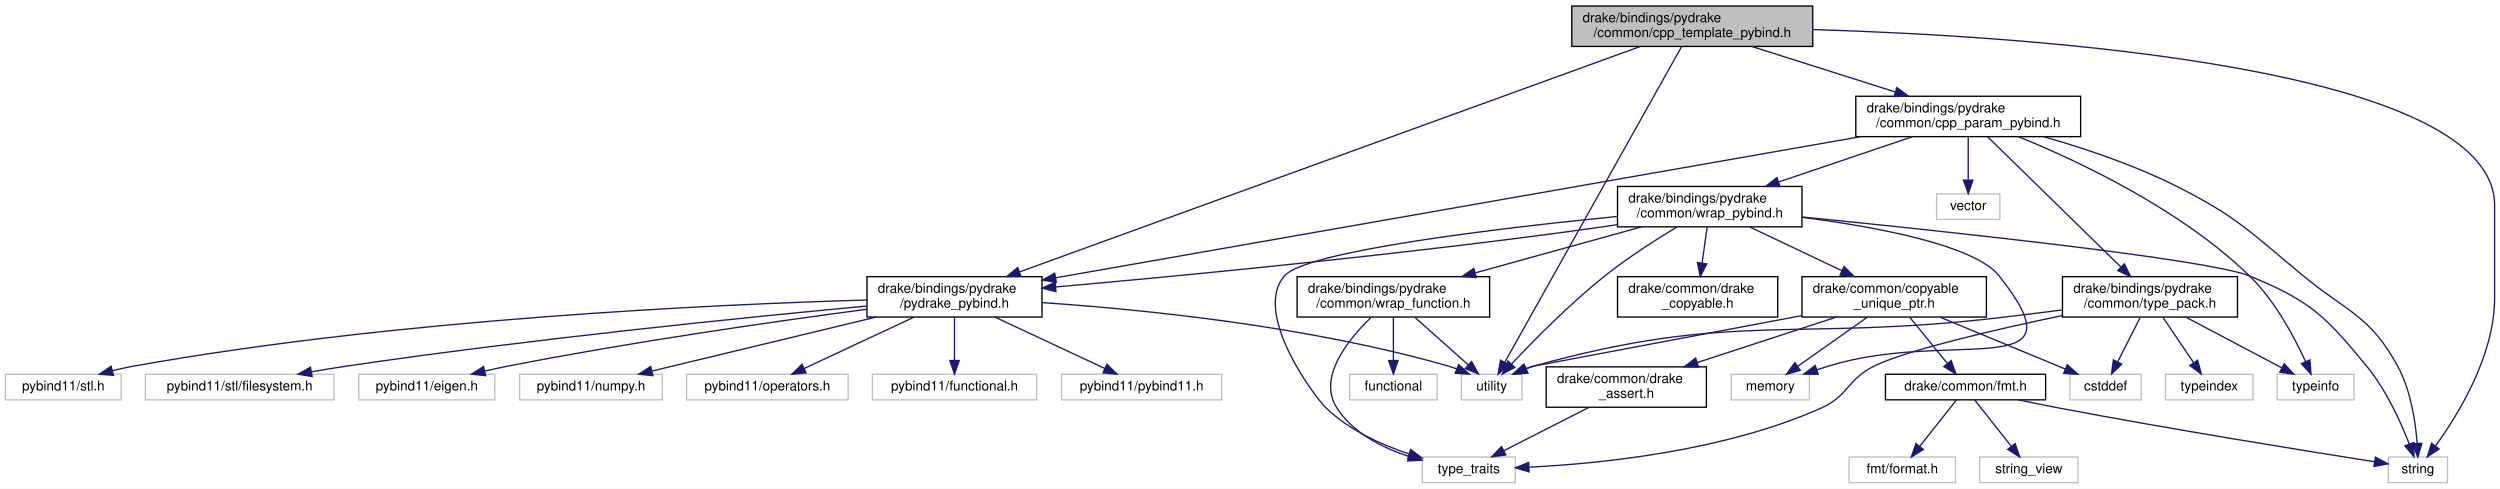
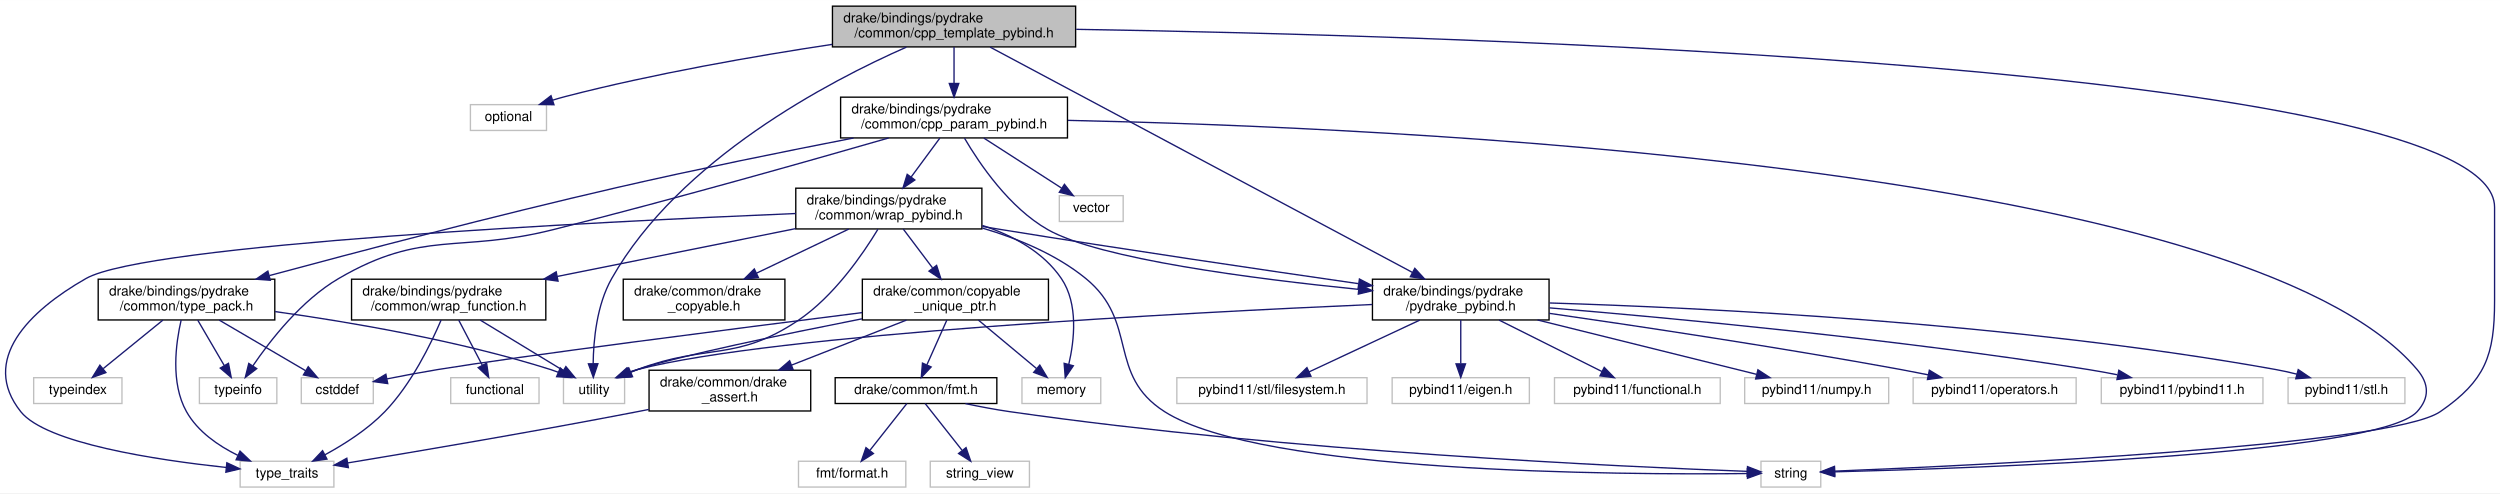
- <svg xmlns="http://www.w3.org/2000/svg" xmlns:xlink="http://www.w3.org/1999/xlink" width="1857pt" height="363pt" viewBox="0.00 0.00 1857.00 363.00">
+ <svg xmlns="http://www.w3.org/2000/svg" xmlns:xlink="http://www.w3.org/1999/xlink" width="1840pt" height="363pt" viewBox="0.00 0.00 1840.28 363.00">
  <g id="graph0" class="graph" transform="scale(1 1) rotate(0) translate(4 359)">
-     <polygon fill="white" stroke="transparent" points="-4,4 -4,-359 1853,-359 1853,4 -4,4" />
+     <polygon fill="white" stroke="transparent" points="-4,4 -4,-359 1836.28,-359 1836.28,4 -4,4" />
    <g id="node1" class="node">
      <g id="a_node1">
        <a xlink:title=" ">
-           <polygon fill="#bfbfbf" stroke="black" points="1163.5,-324.5 1163.5,-354.5 1342.5,-354.5 1342.5,-324.5 1163.5,-324.5" />
-           <text text-anchor="start" x="1171.5" y="-342.5" font-family="Helvetica,sans-Serif" font-size="10.00">drake/bindings/pydrake</text>
-           <text text-anchor="middle" x="1253" y="-331.5" font-family="Helvetica,sans-Serif" font-size="10.00">/common/cpp_template_pybind.h</text>
+           <polygon fill="#bfbfbf" stroke="black" points="608.78,-324.5 608.78,-354.5 787.78,-354.5 787.78,-324.5 608.78,-324.5" />
+           <text text-anchor="start" x="616.78" y="-342.5" font-family="Helvetica,sans-Serif" font-size="10.00">drake/bindings/pydrake</text>
+           <text text-anchor="middle" x="698.28" y="-331.5" font-family="Helvetica,sans-Serif" font-size="10.00">/common/cpp_template_pybind.h</text>
        </a>
      </g>
    </g>
    <g id="node2" class="node">
      <g id="a_node2">
        <a xlink:title=" ">
-           <polygon fill="white" stroke="#bfbfbf" points="1770,-0.5 1770,-19.5 1814,-19.5 1814,-0.5 1770,-0.5" />
-           <text text-anchor="middle" x="1792" y="-7.5" font-family="Helvetica,sans-Serif" font-size="10.00">string</text>
+           <polygon fill="white" stroke="#bfbfbf" points="342.28,-263 342.28,-282 398.28,-282 398.28,-263 342.28,-263" />
+           <text text-anchor="middle" x="370.28" y="-270" font-family="Helvetica,sans-Serif" font-size="10.00">optional</text>
        </a>
      </g>
    </g>
    <g id="edge1" class="edge">
-       <path fill="none" stroke="midnightblue" d="M1342.55,-337.06C1508.93,-331.95 1849,-308.97 1849,-206.5 1849,-206.5 1849,-206.5 1849,-137.5 1849,-94.97 1821.89,-50.93 1805.06,-27.7" />
-       <polygon fill="midnightblue" stroke="midnightblue" points="1807.79,-25.5 1798.99,-19.6 1802.18,-29.7 1807.79,-25.5" />
+       <path fill="none" stroke="midnightblue" d="M608.61,-326.38C551.85,-317.8 477.19,-304.82 412.28,-288 409.24,-287.21 406.11,-286.31 402.99,-285.35" />
+       <polygon fill="midnightblue" stroke="midnightblue" points="403.78,-281.92 393.19,-282.14 401.6,-288.58 403.78,-281.92" />
    </g>
    <g id="node3" class="node">
      <g id="a_node3">
        <a xlink:title=" ">
-           <polygon fill="white" stroke="#bfbfbf" points="1081.5,-62 1081.5,-81 1126.5,-81 1126.5,-62 1081.5,-62" />
-           <text text-anchor="middle" x="1104" y="-69" font-family="Helvetica,sans-Serif" font-size="10.00">utility</text>
+           <polygon fill="white" stroke="#bfbfbf" points="1292.28,-0.5 1292.28,-19.5 1336.28,-19.5 1336.28,-0.5 1292.28,-0.5" />
+           <text text-anchor="middle" x="1314.28" y="-7.5" font-family="Helvetica,sans-Serif" font-size="10.00">string</text>
        </a>
      </g>
    </g>
    <g id="edge2" class="edge">
-       <path fill="none" stroke="midnightblue" d="M1244.99,-324.2C1219.65,-278.97 1141.32,-139.12 1113.73,-89.88" />
-       <polygon fill="midnightblue" stroke="midnightblue" points="1116.73,-88.06 1108.79,-81.05 1110.62,-91.48 1116.73,-88.06" />
+       <path fill="none" stroke="midnightblue" d="M788.21,-337.44C1056.43,-333.08 1832.28,-311.42 1832.28,-206.5 1832.28,-206.5 1832.28,-206.5 1832.28,-137.5 1832.28,-97.15 1825.49,-78.92 1792.28,-56 1755.71,-30.76 1448.44,-16.35 1346.79,-12.23" />
+       <polygon fill="midnightblue" stroke="midnightblue" points="1346.65,-8.73 1336.52,-11.83 1346.37,-15.72 1346.65,-8.73" />
    </g>
    <g id="node4" class="node">
      <g id="a_node4">
+         <a xlink:title=" ">
+           <polygon fill="white" stroke="#bfbfbf" points="410.78,-62 410.78,-81 455.78,-81 455.78,-62 410.78,-62" />
+           <text text-anchor="middle" x="433.28" y="-69" font-family="Helvetica,sans-Serif" font-size="10.00">utility</text>
+         </a>
+       </g>
+     </g>
+     <g id="edge3" class="edge">
+       <path fill="none" stroke="midnightblue" d="M663.22,-324.34C606.52,-299.37 496.03,-241.73 446.28,-154 435.26,-134.57 432.84,-108.59 432.63,-91.24" />
+       <polygon fill="midnightblue" stroke="midnightblue" points="436.13,-91.28 432.75,-81.24 429.13,-91.2 436.13,-91.28" />
+     </g>
+     <g id="node5" class="node">
+       <g id="a_node5">
        <a xlink:href="cpp__param__pybind_8h.html" target="_top" xlink:title="Provides a mechanism to map C++ types to canonical Python types.">
-           <polygon fill="white" stroke="black" points="1374.5,-257.5 1374.5,-287.5 1541.5,-287.5 1541.5,-257.5 1374.5,-257.5" />
-           <text text-anchor="start" x="1382.5" y="-275.5" font-family="Helvetica,sans-Serif" font-size="10.00">drake/bindings/pydrake</text>
-           <text text-anchor="middle" x="1458" y="-264.5" font-family="Helvetica,sans-Serif" font-size="10.00">/common/cpp_param_pybind.h</text>
-         </a>
-       </g>
-     </g>
-     <g id="edge3" class="edge">
-       <path fill="none" stroke="midnightblue" d="M1297.23,-324.48C1328.51,-314.56 1370.64,-301.2 1403.92,-290.65" />
-       <polygon fill="midnightblue" stroke="midnightblue" points="1405.02,-293.97 1413.5,-287.61 1402.91,-287.3 1405.02,-293.97" />
+           <polygon fill="white" stroke="black" points="614.78,-257.5 614.78,-287.5 781.78,-287.5 781.78,-257.5 614.78,-257.5" />
+           <text text-anchor="start" x="622.78" y="-275.5" font-family="Helvetica,sans-Serif" font-size="10.00">drake/bindings/pydrake</text>
+           <text text-anchor="middle" x="698.28" y="-264.5" font-family="Helvetica,sans-Serif" font-size="10.00">/common/cpp_param_pybind.h</text>
+         </a>
+       </g>
+     </g>
+     <g id="edge4" class="edge">
+       <path fill="none" stroke="midnightblue" d="M698.28,-324.4C698.28,-316.64 698.28,-306.81 698.28,-297.86" />
+       <polygon fill="midnightblue" stroke="midnightblue" points="701.78,-297.58 698.28,-287.58 694.78,-297.58 701.78,-297.58" />
+     </g>
+     <g id="node16" class="node">
+       <g id="a_node16">
+         <a xlink:href="pydrake__pybind_8h.html" target="_top" xlink:title=" ">
+           <polygon fill="white" stroke="black" points="1006.28,-123.5 1006.28,-153.5 1136.28,-153.5 1136.28,-123.5 1006.28,-123.5" />
+           <text text-anchor="start" x="1014.28" y="-141.5" font-family="Helvetica,sans-Serif" font-size="10.00">drake/bindings/pydrake</text>
+           <text text-anchor="middle" x="1071.28" y="-130.5" font-family="Helvetica,sans-Serif" font-size="10.00">/pydrake_pybind.h</text>
+         </a>
+       </g>
+     </g>
+     <g id="edge44" class="edge">
+       <path fill="none" stroke="midnightblue" d="M724.81,-324.35C790.57,-289.26 961.16,-198.25 1035.63,-158.52" />
+       <polygon fill="midnightblue" stroke="midnightblue" points="1037.46,-161.51 1044.64,-153.71 1034.17,-155.33 1037.46,-161.51" />
+     </g>
+     <g id="edge5" class="edge">
+       <path fill="none" stroke="midnightblue" d="M782.17,-270.43C1012.8,-265.52 1647.71,-238.28 1775.28,-87 1784.16,-76.47 1784.54,-66.2 1775.28,-56 1746.51,-24.29 1446.51,-14.19 1346.51,-11.7" />
+       <polygon fill="midnightblue" stroke="midnightblue" points="1346.48,-8.2 1336.4,-11.46 1346.31,-15.19 1346.48,-8.2" />
+     </g>
+     <g id="node6" class="node">
+       <g id="a_node6">
+         <a xlink:title=" ">
+           <polygon fill="white" stroke="#bfbfbf" points="142.78,-62 142.78,-81 199.78,-81 199.78,-62 142.78,-62" />
+           <text text-anchor="middle" x="171.28" y="-69" font-family="Helvetica,sans-Serif" font-size="10.00">typeinfo</text>
+         </a>
+       </g>
+     </g>
+     <g id="edge6" class="edge">
+       <path fill="none" stroke="midnightblue" d="M650.17,-257.48C591.92,-240.68 490.74,-212.03 403.28,-190 333.44,-172.41 307.46,-190.34 245.28,-154 217.89,-138 194.92,-108.49 182.14,-89.72" />
+       <polygon fill="midnightblue" stroke="midnightblue" points="184.98,-87.67 176.57,-81.23 179.13,-91.51 184.98,-87.67" />
+     </g>
+     <g id="node7" class="node">
+       <g id="a_node7">
+         <a xlink:title=" ">
+           <polygon fill="white" stroke="#bfbfbf" points="775.78,-196 775.78,-215 822.78,-215 822.78,-196 775.78,-196" />
+           <text text-anchor="middle" x="799.28" y="-203" font-family="Helvetica,sans-Serif" font-size="10.00">vector</text>
+         </a>
+       </g>
+     </g>
+     <g id="edge7" class="edge">
+       <path fill="none" stroke="midnightblue" d="M720.2,-257.4C737.13,-246.5 760.47,-231.48 777.4,-220.58" />
+       <polygon fill="midnightblue" stroke="midnightblue" points="779.55,-223.36 786.06,-215.01 775.76,-217.48 779.55,-223.36" />
+     </g>
+     <g id="node8" class="node">
+       <g id="a_node8">
+         <a xlink:href="type__pack_8h.html" target="_top" xlink:title="Basic meta-programming utilities for types, focused on template parameter packs.">
+           <polygon fill="white" stroke="black" points="68.28,-123.5 68.28,-153.5 198.28,-153.5 198.28,-123.5 68.28,-123.5" />
+           <text text-anchor="start" x="76.28" y="-141.5" font-family="Helvetica,sans-Serif" font-size="10.00">drake/bindings/pydrake</text>
+           <text text-anchor="middle" x="133.28" y="-130.5" font-family="Helvetica,sans-Serif" font-size="10.00">/common/type_pack.h</text>
+         </a>
+       </g>
+     </g>
+     <g id="edge8" class="edge">
+       <path fill="none" stroke="midnightblue" d="M624.28,-257.45C574.87,-247.82 508.51,-234.41 450.28,-221 360.79,-200.4 257.96,-173.33 194.29,-156.17" />
+       <polygon fill="midnightblue" stroke="midnightblue" points="194.99,-152.73 184.42,-153.5 193.16,-159.49 194.99,-152.73" />
+     </g>
+     <g id="node12" class="node">
+       <g id="a_node12">
+         <a xlink:href="wrap__pybind_8h.html" target="_top" xlink:title="Defines convenience utilities to wrap pybind11 methods and classes.">
+           <polygon fill="white" stroke="black" points="581.78,-190.5 581.78,-220.5 718.78,-220.5 718.78,-190.5 581.78,-190.5" />
+           <text text-anchor="start" x="589.78" y="-208.5" font-family="Helvetica,sans-Serif" font-size="10.00">drake/bindings/pydrake</text>
+           <text text-anchor="middle" x="650.28" y="-197.5" font-family="Helvetica,sans-Serif" font-size="10.00">/common/wrap_pybind.h</text>
+         </a>
+       </g>
+     </g>
+     <g id="edge14" class="edge">
+       <path fill="none" stroke="midnightblue" d="M687.86,-257.4C681.7,-249.05 673.75,-238.29 666.76,-228.81" />
+       <polygon fill="midnightblue" stroke="midnightblue" points="669.43,-226.54 660.67,-220.58 663.8,-230.7 669.43,-226.54" />
+     </g>
+     <g id="edge43" class="edge">
+       <path fill="none" stroke="midnightblue" d="M705.97,-257.32C716.93,-238.59 738.91,-206.11 767.28,-190 805.35,-168.38 918.98,-153.77 996,-146.03" />
+       <polygon fill="midnightblue" stroke="midnightblue" points="996.54,-149.5 1006.15,-145.03 995.85,-142.53 996.54,-149.5" />
+     </g>
+     <g id="edge13" class="edge">
+       <path fill="none" stroke="midnightblue" d="M198.51,-129.66C253.45,-122 333.67,-108.35 401.28,-87 403.16,-86.41 405.07,-85.73 406.97,-85.01" />
+       <polygon fill="midnightblue" stroke="midnightblue" points="408.43,-88.19 416.3,-81.1 405.73,-81.74 408.43,-88.19" />
+     </g>
+     <g id="edge12" class="edge">
+       <path fill="none" stroke="midnightblue" d="M141.53,-123.4C147.27,-113.56 154.98,-100.38 161.11,-89.89" />
+       <polygon fill="midnightblue" stroke="midnightblue" points="164.17,-91.59 166.2,-81.19 158.13,-88.06 164.17,-91.59" />
+     </g>
+     <g id="node9" class="node">
+       <g id="a_node9">
+         <a xlink:title=" ">
+           <polygon fill="white" stroke="#bfbfbf" points="217.78,-62 217.78,-81 270.78,-81 270.78,-62 217.78,-62" />
+           <text text-anchor="middle" x="244.28" y="-69" font-family="Helvetica,sans-Serif" font-size="10.00">cstddef</text>
+         </a>
+       </g>
+     </g>
+     <g id="edge9" class="edge">
+       <path fill="none" stroke="midnightblue" d="M157.37,-123.4C176.24,-112.34 202.34,-97.06 221,-86.13" />
+       <polygon fill="midnightblue" stroke="midnightblue" points="222.89,-89.08 229.75,-81.01 219.35,-83.04 222.89,-89.08" />
+     </g>
+     <g id="node10" class="node">
+       <g id="a_node10">
+         <a xlink:title=" ">
+           <polygon fill="white" stroke="#bfbfbf" points="172.78,-0.5 172.78,-19.5 241.78,-19.5 241.78,-0.5 172.78,-0.5" />
+           <text text-anchor="middle" x="207.28" y="-7.5" font-family="Helvetica,sans-Serif" font-size="10.00">type_traits</text>
+         </a>
+       </g>
+     </g>
+     <g id="edge10" class="edge">
+       <path fill="none" stroke="midnightblue" d="M129.36,-123.49C125.41,-106.37 121.42,-77.09 133.28,-56 141.5,-41.38 156.61,-30.95 171.04,-23.85" />
+       <polygon fill="midnightblue" stroke="midnightblue" points="172.68,-26.95 180.35,-19.64 169.8,-20.57 172.68,-26.95" />
+     </g>
+     <g id="node11" class="node">
+       <g id="a_node11">
+         <a xlink:title=" ">
+           <polygon fill="white" stroke="#bfbfbf" points="20.78,-62 20.78,-81 85.78,-81 85.78,-62 20.78,-62" />
+           <text text-anchor="middle" x="53.28" y="-69" font-family="Helvetica,sans-Serif" font-size="10.00">typeindex</text>
+         </a>
+       </g>
+     </g>
+     <g id="edge11" class="edge">
+       <path fill="none" stroke="midnightblue" d="M115.92,-123.4C102.95,-112.86 85.25,-98.48 71.97,-87.69" />
+       <polygon fill="midnightblue" stroke="midnightblue" points="73.95,-84.78 63.98,-81.19 69.53,-90.22 73.95,-84.78" />
+     </g>
+     <g id="edge16" class="edge">
+       <path fill="none" stroke="midnightblue" d="M719.13,-191.13C745.06,-183.52 773.51,-171.81 795.28,-154 834.45,-121.95 810.58,-83.18 853.28,-56 924.57,-10.62 1189.54,-9.42 1282.11,-10.45" />
+       <polygon fill="midnightblue" stroke="midnightblue" points="1282.23,-13.95 1292.27,-10.58 1282.32,-6.95 1282.23,-13.95" />
+     </g>
+     <g id="edge18" class="edge">
+       <path fill="none" stroke="midnightblue" d="M642.22,-190.22C631.2,-172 609.77,-140.72 583.28,-123 537.7,-92.52 516.58,-106.36 465.28,-87 463.67,-86.39 462.03,-85.74 460.38,-85.07" />
+       <polygon fill="midnightblue" stroke="midnightblue" points="461.62,-81.79 451.05,-81.04 458.84,-88.22 461.62,-81.79" />
+     </g>
+     <g id="edge17" class="edge">
+       <path fill="none" stroke="midnightblue" d="M581.78,-201.86C435.81,-195.77 103.78,-179.31 59.28,-154 17.12,-130.02 -18.93,-93.94 11.28,-56 29.84,-32.7 110.73,-20.47 162.61,-14.9" />
+       <polygon fill="midnightblue" stroke="midnightblue" points="162.99,-18.38 172.58,-13.88 162.27,-11.42 162.99,-18.38" />
+     </g>
+     <g id="node13" class="node">
+       <g id="a_node13">
+         <a xlink:title=" ">
+           <polygon fill="white" stroke="#bfbfbf" points="748.28,-62 748.28,-81 806.28,-81 806.28,-62 748.28,-62" />
+           <text text-anchor="middle" x="777.28" y="-69" font-family="Helvetica,sans-Serif" font-size="10.00">memory</text>
+         </a>
+       </g>
+     </g>
+     <g id="edge15" class="edge">
+       <path fill="none" stroke="midnightblue" d="M719.11,-193.08C741.44,-185.76 763.89,-173.73 777.28,-154 789.91,-135.38 786.85,-108.45 782.72,-90.72" />
+       <polygon fill="midnightblue" stroke="midnightblue" points="786.09,-89.78 780.14,-81.02 779.33,-91.58 786.09,-89.78" />
+     </g>
+     <g id="node14" class="node">
+       <g id="a_node14">
+         <a xlink:href="wrap__function_8h.html" target="_top" xlink:title=" ">
+           <polygon fill="white" stroke="black" points="254.78,-123.5 254.78,-153.5 397.78,-153.5 397.78,-123.5 254.78,-123.5" />
+           <text text-anchor="start" x="262.78" y="-141.5" font-family="Helvetica,sans-Serif" font-size="10.00">drake/bindings/pydrake</text>
+           <text text-anchor="middle" x="326.28" y="-130.5" font-family="Helvetica,sans-Serif" font-size="10.00">/common/wrap_function.h</text>
+         </a>
+       </g>
+     </g>
+     <g id="edge19" class="edge">
+       <path fill="none" stroke="midnightblue" d="M581.57,-190.72C530.24,-180.42 459.97,-166.32 406.14,-155.52" />
+       <polygon fill="midnightblue" stroke="midnightblue" points="406.78,-152.08 396.29,-153.55 405.41,-158.94 406.78,-152.08" />
+     </g>
+     <g id="edge23" class="edge">
+       <path fill="none" stroke="midnightblue" d="M719.1,-192.34C723.9,-191.54 728.66,-190.75 733.28,-190 823.39,-175.4 927.27,-160.11 995.82,-150.23" />
+       <polygon fill="midnightblue" stroke="midnightblue" points="996.69,-153.64 1006.09,-148.75 995.7,-146.71 996.69,-153.64" />
+     </g>
+     <g id="node24" class="node">
+       <g id="a_node24">
+         <a xlink:href="copyable__unique__ptr_8h.html" target="_top" xlink:title=" ">
+           <polygon fill="white" stroke="black" points="630.78,-123.5 630.78,-153.5 767.78,-153.5 767.78,-123.5 630.78,-123.5" />
+           <text text-anchor="start" x="638.78" y="-141.5" font-family="Helvetica,sans-Serif" font-size="10.00">drake/common/copyable</text>
+           <text text-anchor="middle" x="699.28" y="-130.5" font-family="Helvetica,sans-Serif" font-size="10.00">_unique_ptr.h</text>
+         </a>
+       </g>
+     </g>
+     <g id="edge32" class="edge">
+       <path fill="none" stroke="midnightblue" d="M660.91,-190.4C667.2,-182.05 675.32,-171.29 682.46,-161.81" />
+       <polygon fill="midnightblue" stroke="midnightblue" points="685.44,-163.67 688.67,-153.58 679.85,-159.45 685.44,-163.67" />
+     </g>
+     <g id="node29" class="node">
+       <g id="a_node29">
+         <a xlink:href="drake__copyable_8h.html" target="_top" xlink:title="Provides careful macros to selectively enable or disable the special member functions for copy-constr...">
+           <polygon fill="white" stroke="black" points="454.78,-123.5 454.78,-153.5 573.78,-153.5 573.78,-123.5 454.78,-123.5" />
+           <text text-anchor="start" x="462.78" y="-141.5" font-family="Helvetica,sans-Serif" font-size="10.00">drake/common/drake</text>
+           <text text-anchor="middle" x="514.28" y="-130.5" font-family="Helvetica,sans-Serif" font-size="10.00">_copyable.h</text>
+         </a>
+       </g>
+     </g>
+     <g id="edge42" class="edge">
+       <path fill="none" stroke="midnightblue" d="M620.77,-190.4C600.9,-180.9 574.49,-168.28 552.94,-157.98" />
+       <polygon fill="midnightblue" stroke="midnightblue" points="554.26,-154.73 543.73,-153.58 551.25,-161.05 554.26,-154.73" />
+     </g>
+     <g id="edge22" class="edge">
+       <path fill="none" stroke="midnightblue" d="M349.5,-123.4C367.61,-112.39 392.62,-97.2 410.59,-86.28" />
+       <polygon fill="midnightblue" stroke="midnightblue" points="412.55,-89.19 419.28,-81.01 408.91,-83.21 412.55,-89.19" />
+     </g>
+     <g id="edge21" class="edge">
+       <path fill="none" stroke="midnightblue" d="M320.72,-123.46C313.3,-106.06 298.79,-76.21 279.28,-56 266.68,-42.95 249.56,-32.05 235.18,-24.24" />
+       <polygon fill="midnightblue" stroke="midnightblue" points="236.68,-21.08 226.19,-19.57 233.45,-27.29 236.68,-21.08" />
    </g>
    <g id="node15" class="node">
      <g id="a_node15">
-         <a xlink:href="pydrake__pybind_8h.html" target="_top" xlink:title=" ">
-           <polygon fill="white" stroke="black" points="640,-123.5 640,-153.5 770,-153.5 770,-123.5 640,-123.5" />
-           <text text-anchor="start" x="648" y="-141.5" font-family="Helvetica,sans-Serif" font-size="10.00">drake/bindings/pydrake</text>
-           <text text-anchor="middle" x="705" y="-130.5" font-family="Helvetica,sans-Serif" font-size="10.00">/pydrake_pybind.h</text>
-         </a>
-       </g>
-     </g>
-     <g id="edge43" class="edge">
-       <path fill="none" stroke="midnightblue" d="M1214.03,-324.35C1116.22,-288.83 860.54,-195.98 753.37,-157.06" />
-       <polygon fill="midnightblue" stroke="midnightblue" points="754.37,-153.7 743.77,-153.58 751.98,-160.28 754.37,-153.7" />
-     </g>
-     <g id="edge4" class="edge">
-       <path fill="none" stroke="midnightblue" d="M1514.1,-257.46C1544.02,-248.9 1580.95,-236.6 1612,-221 1658.17,-197.81 1667.12,-186.84 1707,-154 1740.24,-126.62 1756.31,-124.77 1777,-87 1786.77,-69.16 1790.23,-45.86 1791.43,-29.79" />
-       <polygon fill="midnightblue" stroke="midnightblue" points="1794.94,-29.71 1791.96,-19.54 1787.95,-29.35 1794.94,-29.71" />
-     </g>
-     <g id="node5" class="node">
-       <g id="a_node5">
-         <a xlink:title=" ">
-           <polygon fill="white" stroke="#bfbfbf" points="1687.5,-62 1687.5,-81 1744.5,-81 1744.5,-62 1687.5,-62" />
-           <text text-anchor="middle" x="1716" y="-69" font-family="Helvetica,sans-Serif" font-size="10.00">typeinfo</text>
-         </a>
-       </g>
-     </g>
-     <g id="edge5" class="edge">
-       <path fill="none" stroke="midnightblue" d="M1495.33,-257.48C1540.29,-239.15 1616.09,-203.45 1667,-154 1686.01,-135.54 1700.44,-108.19 1708.57,-90.36" />
-       <polygon fill="midnightblue" stroke="midnightblue" points="1711.82,-91.66 1712.61,-81.09 1705.4,-88.86 1711.82,-91.66" />
-     </g>
-     <g id="node6" class="node">
-       <g id="a_node6">
-         <a xlink:title=" ">
-           <polygon fill="white" stroke="#bfbfbf" points="1434.5,-196 1434.5,-215 1481.5,-215 1481.5,-196 1434.5,-196" />
-           <text text-anchor="middle" x="1458" y="-203" font-family="Helvetica,sans-Serif" font-size="10.00">vector</text>
-         </a>
-       </g>
-     </g>
-     <g id="edge6" class="edge">
-       <path fill="none" stroke="midnightblue" d="M1458,-257.4C1458,-248.06 1458,-235.71 1458,-225.52" />
-       <polygon fill="midnightblue" stroke="midnightblue" points="1461.5,-225.19 1458,-215.19 1454.5,-225.19 1461.5,-225.19" />
-     </g>
-     <g id="node7" class="node">
-       <g id="a_node7">
-         <a xlink:href="type__pack_8h.html" target="_top" xlink:title="Basic meta-programming utilities for types, focused on template parameter packs.">
-           <polygon fill="white" stroke="black" points="1528,-123.5 1528,-153.5 1658,-153.5 1658,-123.5 1528,-123.5" />
-           <text text-anchor="start" x="1536" y="-141.5" font-family="Helvetica,sans-Serif" font-size="10.00">drake/bindings/pydrake</text>
-           <text text-anchor="middle" x="1593" y="-130.5" font-family="Helvetica,sans-Serif" font-size="10.00">/common/type_pack.h</text>
-         </a>
-       </g>
-     </g>
-     <g id="edge7" class="edge">
-       <path fill="none" stroke="midnightblue" d="M1472.45,-257.37C1496.2,-234.15 1543.62,-187.78 1571.38,-160.64" />
-       <polygon fill="midnightblue" stroke="midnightblue" points="1573.95,-163.02 1578.66,-153.52 1569.06,-158.01 1573.95,-163.02" />
-     </g>
-     <g id="node11" class="node">
-       <g id="a_node11">
-         <a xlink:href="wrap__pybind_8h.html" target="_top" xlink:title="Defines convenience utilities to wrap pybind11 methods and classes.">
-           <polygon fill="white" stroke="black" points="1197.5,-190.5 1197.5,-220.5 1334.5,-220.5 1334.5,-190.5 1197.5,-190.5" />
-           <text text-anchor="start" x="1205.5" y="-208.5" font-family="Helvetica,sans-Serif" font-size="10.00">drake/bindings/pydrake</text>
-           <text text-anchor="middle" x="1266" y="-197.5" font-family="Helvetica,sans-Serif" font-size="10.00">/common/wrap_pybind.h</text>
-         </a>
-       </g>
-     </g>
-     <g id="edge13" class="edge">
-       <path fill="none" stroke="midnightblue" d="M1416.34,-257.4C1387.28,-247.56 1348.31,-234.37 1317.33,-223.88" />
-       <polygon fill="midnightblue" stroke="midnightblue" points="1318.17,-220.47 1307.58,-220.58 1315.93,-227.1 1318.17,-220.47" />
-     </g>
-     <g id="edge42" class="edge">
-       <path fill="none" stroke="midnightblue" d="M1378.13,-257.5C1231.85,-231.86 922.87,-177.69 780.16,-152.68" />
-       <polygon fill="midnightblue" stroke="midnightblue" points="780.63,-149.21 770.18,-150.93 779.42,-156.1 780.63,-149.21" />
-     </g>
-     <g id="edge12" class="edge">
-       <path fill="none" stroke="midnightblue" d="M1527.89,-128.79C1512.52,-126.81 1496.19,-124.77 1481,-123 1327.43,-105.07 1283.98,-128.33 1135,-87 1133.07,-86.46 1131.11,-85.82 1129.16,-85.1" />
-       <polygon fill="midnightblue" stroke="midnightblue" points="1130.27,-81.77 1119.7,-81.08 1127.53,-88.21 1130.27,-81.77" />
-     </g>
-     <g id="edge11" class="edge">
-       <path fill="none" stroke="midnightblue" d="M1619.69,-123.4C1640.89,-112.19 1670.32,-96.64 1691.05,-85.69" />
-       <polygon fill="midnightblue" stroke="midnightblue" points="1692.7,-88.77 1699.9,-81.01 1689.43,-82.58 1692.7,-88.77" />
-     </g>
-     <g id="node8" class="node">
-       <g id="a_node8">
-         <a xlink:title=" ">
-           <polygon fill="white" stroke="#bfbfbf" points="1533.5,-62 1533.5,-81 1586.5,-81 1586.5,-62 1533.5,-62" />
-           <text text-anchor="middle" x="1560" y="-69" font-family="Helvetica,sans-Serif" font-size="10.00">cstddef</text>
-         </a>
-       </g>
-     </g>
-     <g id="edge8" class="edge">
-       <path fill="none" stroke="midnightblue" d="M1585.84,-123.4C1580.9,-113.66 1574.29,-100.65 1568.99,-90.21" />
-       <polygon fill="midnightblue" stroke="midnightblue" points="1572.06,-88.53 1564.41,-81.19 1565.82,-91.7 1572.06,-88.53" />
-     </g>
-     <g id="node9" class="node">
-       <g id="a_node9">
-         <a xlink:title=" ">
-           <polygon fill="white" stroke="#bfbfbf" points="1052.5,-0.5 1052.5,-19.5 1121.5,-19.5 1121.5,-0.5 1052.5,-0.5" />
-           <text text-anchor="middle" x="1087" y="-7.5" font-family="Helvetica,sans-Serif" font-size="10.00">type_traits</text>
-         </a>
-       </g>
-     </g>
-     <g id="edge9" class="edge">
-       <path fill="none" stroke="midnightblue" d="M1527.84,-124.61C1477.5,-114.07 1412.43,-99 1388,-87 1368.13,-77.24 1369.21,-65.05 1349,-56 1277.52,-24.01 1185.69,-14.65 1131.89,-11.99" />
-       <polygon fill="midnightblue" stroke="midnightblue" points="1131.8,-8.48 1121.65,-11.54 1131.49,-15.47 1131.8,-8.48" />
-     </g>
-     <g id="node10" class="node">
-       <g id="a_node10">
-         <a xlink:title=" ">
-           <polygon fill="white" stroke="#bfbfbf" points="1604.5,-62 1604.5,-81 1669.5,-81 1669.5,-62 1604.5,-62" />
-           <text text-anchor="middle" x="1637" y="-69" font-family="Helvetica,sans-Serif" font-size="10.00">typeindex</text>
-         </a>
-       </g>
-     </g>
-     <g id="edge10" class="edge">
-       <path fill="none" stroke="midnightblue" d="M1602.55,-123.4C1609.27,-113.46 1618.31,-100.11 1625.44,-89.57" />
-       <polygon fill="midnightblue" stroke="midnightblue" points="1628.41,-91.44 1631.11,-81.19 1622.61,-87.51 1628.41,-91.44" />
-     </g>
-     <g id="edge15" class="edge">
-       <path fill="none" stroke="midnightblue" d="M1334.5,-197.85C1440.94,-187.23 1636.99,-166.36 1667,-154 1712.13,-135.41 1722.97,-124.67 1754,-87 1768.47,-69.44 1779.29,-45.46 1785.62,-29.16" />
-       <polygon fill="midnightblue" stroke="midnightblue" points="1788.93,-30.3 1789.11,-19.71 1782.36,-27.87 1788.93,-30.3" />
-     </g>
-     <g id="edge17" class="edge">
-       <path fill="none" stroke="midnightblue" d="M1241.61,-190.41C1225.8,-180.87 1205.04,-167.57 1188,-154 1162.04,-133.33 1135.03,-105.88 1118.86,-88.7" />
-       <polygon fill="midnightblue" stroke="midnightblue" points="1121.22,-86.1 1111.85,-81.16 1116.1,-90.87 1121.22,-86.1" />
-     </g>
-     <g id="edge16" class="edge">
-       <path fill="none" stroke="midnightblue" d="M1197.36,-198.24C1109.27,-189.49 965.86,-172.6 950,-154 926.39,-126.32 971.9,-64.81 981,-56 997.98,-39.55 1021.9,-28.69 1042.72,-21.78" />
-       <polygon fill="midnightblue" stroke="midnightblue" points="1043.83,-25.09 1052.33,-18.78 1041.75,-18.41 1043.83,-25.09" />
-     </g>
-     <g id="node12" class="node">
-       <g id="a_node12">
-         <a xlink:title=" ">
-           <polygon fill="white" stroke="#bfbfbf" points="1282,-62 1282,-81 1340,-81 1340,-62 1282,-62" />
-           <text text-anchor="middle" x="1311" y="-69" font-family="Helvetica,sans-Serif" font-size="10.00">memory</text>
-         </a>
-       </g>
-     </g>
-     <g id="edge14" class="edge">
-       <path fill="none" stroke="midnightblue" d="M1334.66,-197.58C1390.5,-190.36 1462.9,-176.84 1481,-154 1545.33,-72.81 1445.35,-115.33 1354,-87 1351.25,-86.15 1348.41,-85.24 1345.55,-84.32" />
-       <polygon fill="midnightblue" stroke="midnightblue" points="1346.54,-80.96 1335.94,-81.14 1344.34,-87.6 1346.54,-80.96" />
-     </g>
-     <g id="node13" class="node">
-       <g id="a_node13">
-         <a xlink:href="wrap__function_8h.html" target="_top" xlink:title=" ">
-           <polygon fill="white" stroke="black" points="959.5,-123.5 959.5,-153.5 1102.5,-153.5 1102.5,-123.5 959.5,-123.5" />
-           <text text-anchor="start" x="967.5" y="-141.5" font-family="Helvetica,sans-Serif" font-size="10.00">drake/bindings/pydrake</text>
-           <text text-anchor="middle" x="1031" y="-130.5" font-family="Helvetica,sans-Serif" font-size="10.00">/common/wrap_function.h</text>
-         </a>
-       </g>
-     </g>
-     <g id="edge18" class="edge">
-       <path fill="none" stroke="midnightblue" d="M1215.3,-190.48C1179.13,-180.47 1130.32,-166.97 1092.02,-156.38" />
-       <polygon fill="midnightblue" stroke="midnightblue" points="1092.59,-152.9 1082.02,-153.61 1090.72,-159.65 1092.59,-152.9" />
-     </g>
-     <g id="edge22" class="edge">
-       <path fill="none" stroke="midnightblue" d="M1197.21,-192.11C1192.41,-191.36 1187.64,-190.65 1183,-190 1041.07,-170.13 874.44,-154.19 780.13,-145.85" />
-       <polygon fill="midnightblue" stroke="midnightblue" points="780.38,-142.36 770.12,-144.97 779.77,-149.33 780.38,-142.36" />
+         <a xlink:title=" ">
+           <polygon fill="white" stroke="#bfbfbf" points="327.78,-62 327.78,-81 392.78,-81 392.78,-62 327.78,-62" />
+           <text text-anchor="middle" x="360.28" y="-69" font-family="Helvetica,sans-Serif" font-size="10.00">functional</text>
+         </a>
+       </g>
+     </g>
+     <g id="edge20" class="edge">
+       <path fill="none" stroke="midnightblue" d="M333.66,-123.4C338.75,-113.66 345.56,-100.65 351.01,-90.21" />
+       <polygon fill="midnightblue" stroke="midnightblue" points="354.2,-91.68 355.73,-81.19 348,-88.43 354.2,-91.68" />
+     </g>
+     <g id="edge24" class="edge">
+       <path fill="none" stroke="midnightblue" d="M1006.1,-134.88C871.3,-129 566.05,-113.19 465.28,-87 463.12,-86.44 460.93,-85.74 458.75,-84.96" />
+       <polygon fill="midnightblue" stroke="midnightblue" points="460.07,-81.72 449.49,-81.14 457.4,-88.19 460.07,-81.72" />
+     </g>
+     <g id="node17" class="node">
+       <g id="a_node17">
+         <a xlink:title=" ">
+           <polygon fill="white" stroke="#bfbfbf" points="1020.78,-62 1020.78,-81 1121.78,-81 1121.78,-62 1020.78,-62" />
+           <text text-anchor="middle" x="1071.28" y="-69" font-family="Helvetica,sans-Serif" font-size="10.00">pybind11/eigen.h</text>
+         </a>
+       </g>
+     </g>
+     <g id="edge25" class="edge">
+       <path fill="none" stroke="midnightblue" d="M1071.28,-123.4C1071.28,-114.06 1071.28,-101.71 1071.28,-91.52" />
+       <polygon fill="midnightblue" stroke="midnightblue" points="1074.78,-91.19 1071.28,-81.19 1067.78,-91.19 1074.78,-91.19" />
+     </g>
+     <g id="node18" class="node">
+       <g id="a_node18">
+         <a xlink:title=" ">
+           <polygon fill="white" stroke="#bfbfbf" points="1140.28,-62 1140.28,-81 1262.28,-81 1262.28,-62 1140.28,-62" />
+           <text text-anchor="middle" x="1201.28" y="-69" font-family="Helvetica,sans-Serif" font-size="10.00">pybind11/functional.h</text>
+         </a>
+       </g>
+     </g>
+     <g id="edge26" class="edge">
+       <path fill="none" stroke="midnightblue" d="M1099.49,-123.4C1122,-112.14 1153.28,-96.5 1175.2,-85.54" />
+       <polygon fill="midnightblue" stroke="midnightblue" points="1176.89,-88.61 1184.27,-81.01 1173.76,-82.35 1176.89,-88.61" />
+     </g>
+     <g id="node19" class="node">
+       <g id="a_node19">
+         <a xlink:title=" ">
+           <polygon fill="white" stroke="#bfbfbf" points="1280.28,-62 1280.28,-81 1386.28,-81 1386.28,-62 1280.28,-62" />
+           <text text-anchor="middle" x="1333.28" y="-69" font-family="Helvetica,sans-Serif" font-size="10.00">pybind11/numpy.h</text>
+         </a>
+       </g>
+     </g>
+     <g id="edge27" class="edge">
+       <path fill="none" stroke="midnightblue" d="M1127.81,-123.48C1176.1,-111.5 1244.6,-94.5 1288.99,-83.49" />
+       <polygon fill="midnightblue" stroke="midnightblue" points="1290.04,-86.83 1298.9,-81.03 1288.35,-80.04 1290.04,-86.83" />
+     </g>
+     <g id="node20" class="node">
+       <g id="a_node20">
+         <a xlink:title=" ">
+           <polygon fill="white" stroke="#bfbfbf" points="1404.28,-62 1404.28,-81 1524.28,-81 1524.28,-62 1404.28,-62" />
+           <text text-anchor="middle" x="1464.28" y="-69" font-family="Helvetica,sans-Serif" font-size="10.00">pybind11/operators.h</text>
+         </a>
+       </g>
+     </g>
+     <g id="edge28" class="edge">
+       <path fill="none" stroke="midnightblue" d="M1136.3,-128.39C1201.84,-118.97 1305.82,-103.36 1395.28,-87 1401.83,-85.8 1408.72,-84.46 1415.5,-83.08" />
+       <polygon fill="midnightblue" stroke="midnightblue" points="1416.22,-86.51 1425.31,-81.06 1414.8,-79.65 1416.22,-86.51" />
+     </g>
+     <g id="node21" class="node">
+       <g id="a_node21">
+         <a xlink:title=" ">
+           <polygon fill="white" stroke="#bfbfbf" points="1542.78,-62 1542.78,-81 1661.78,-81 1661.78,-62 1542.78,-62" />
+           <text text-anchor="middle" x="1602.28" y="-69" font-family="Helvetica,sans-Serif" font-size="10.00">pybind11/pybind11.h</text>
+         </a>
+       </g>
+     </g>
+     <g id="edge29" class="edge">
+       <path fill="none" stroke="midnightblue" d="M1136.58,-132.4C1226.32,-124.92 1392.64,-109.41 1533.28,-87 1540.18,-85.9 1547.44,-84.57 1554.55,-83.17" />
+       <polygon fill="midnightblue" stroke="midnightblue" points="1555.7,-86.5 1564.8,-81.07 1554.31,-79.64 1555.7,-86.5" />
+     </g>
+     <g id="node22" class="node">
+       <g id="a_node22">
+         <a xlink:title=" ">
+           <polygon fill="white" stroke="#bfbfbf" points="1680.28,-62 1680.28,-81 1766.28,-81 1766.28,-62 1680.28,-62" />
+           <text text-anchor="middle" x="1723.28" y="-69" font-family="Helvetica,sans-Serif" font-size="10.00">pybind11/stl.h</text>
+         </a>
+       </g>
+     </g>
+     <g id="edge30" class="edge">
+       <path fill="none" stroke="midnightblue" d="M1136.62,-136.01C1247.42,-132.6 1478.89,-121.6 1671.28,-87 1676.34,-86.09 1681.62,-84.9 1686.79,-83.6" />
+       <polygon fill="midnightblue" stroke="midnightblue" points="1687.76,-86.97 1696.51,-81 1685.95,-80.2 1687.76,-86.97" />
    </g>
    <g id="node23" class="node">
      <g id="a_node23">
-         <a xlink:href="copyable__unique__ptr_8h.html" target="_top" xlink:title=" ">
-           <polygon fill="white" stroke="black" points="1334.5,-123.5 1334.5,-153.5 1471.5,-153.5 1471.5,-123.5 1334.5,-123.5" />
-           <text text-anchor="start" x="1342.5" y="-141.5" font-family="Helvetica,sans-Serif" font-size="10.00">drake/common/copyable</text>
-           <text text-anchor="middle" x="1403" y="-130.5" font-family="Helvetica,sans-Serif" font-size="10.00">_unique_ptr.h</text>
+         <a xlink:title=" ">
+           <polygon fill="white" stroke="#bfbfbf" points="862.28,-62 862.28,-81 1002.28,-81 1002.28,-62 862.28,-62" />
+           <text text-anchor="middle" x="932.28" y="-69" font-family="Helvetica,sans-Serif" font-size="10.00">pybind11/stl/filesystem.h</text>
        </a>
      </g>
    </g>
    <g id="edge31" class="edge">
-       <path fill="none" stroke="midnightblue" d="M1295.73,-190.4C1315.74,-180.9 1342.35,-168.28 1364.05,-157.98" />
-       <polygon fill="midnightblue" stroke="midnightblue" points="1365.8,-161.03 1373.33,-153.58 1362.8,-154.7 1365.8,-161.03" />
+       <path fill="none" stroke="midnightblue" d="M1041.12,-123.4C1016.84,-112.04 983,-96.22 959.53,-85.24" />
+       <polygon fill="midnightblue" stroke="midnightblue" points="961.01,-82.07 950.47,-81.01 958.05,-88.41 961.01,-82.07" />
+     </g>
+     <g id="edge35" class="edge">
+       <path fill="none" stroke="midnightblue" d="M630.5,-124.34C572.9,-113.01 495.42,-96.95 465.28,-87 463.41,-86.38 461.51,-85.69 459.6,-84.95" />
+       <polygon fill="midnightblue" stroke="midnightblue" points="460.86,-81.68 450.28,-81.01 458.13,-88.13 460.86,-81.68" />
+     </g>
+     <g id="edge33" class="edge">
+       <path fill="none" stroke="midnightblue" d="M630.65,-128.92C537.74,-117.22 376.8,-96.6 318.28,-87 306.09,-85 292.83,-82.5 280.95,-80.15" />
+       <polygon fill="midnightblue" stroke="midnightblue" points="281.42,-76.67 270.92,-78.13 280.04,-83.54 281.42,-76.67" />
+     </g>
+     <g id="edge34" class="edge">
+       <path fill="none" stroke="midnightblue" d="M716.2,-123.4C728.85,-112.86 746.11,-98.48 759.05,-87.69" />
+       <polygon fill="midnightblue" stroke="midnightblue" points="761.4,-90.29 766.85,-81.19 756.92,-84.91 761.4,-90.29" />
+     </g>
+     <g id="node25" class="node">
+       <g id="a_node25">
+         <a xlink:href="drake__assert_8h.html" target="_top" xlink:title="Provides Drake's assertion implementation.">
+           <polygon fill="white" stroke="black" points="473.78,-56.5 473.78,-86.5 592.78,-86.5 592.78,-56.5 473.78,-56.5" />
+           <text text-anchor="start" x="481.78" y="-74.5" font-family="Helvetica,sans-Serif" font-size="10.00">drake/common/drake</text>
+           <text text-anchor="middle" x="533.28" y="-63.5" font-family="Helvetica,sans-Serif" font-size="10.00">_assert.h</text>
+         </a>
+       </g>
+     </g>
+     <g id="edge36" class="edge">
+       <path fill="none" stroke="midnightblue" d="M663.26,-123.4C638.46,-113.69 605.32,-100.71 578.71,-90.29" />
+       <polygon fill="midnightblue" stroke="midnightblue" points="579.82,-86.96 569.23,-86.58 577.26,-93.48 579.82,-86.96" />
+     </g>
+     <g id="node26" class="node">
+       <g id="a_node26">
+         <a xlink:href="fmt_8h.html" target="_top" xlink:title=" ">
+           <polygon fill="white" stroke="black" points="610.78,-62 610.78,-81 729.78,-81 729.78,-62 610.78,-62" />
+           <text text-anchor="middle" x="670.28" y="-69" font-family="Helvetica,sans-Serif" font-size="10.00">drake/common/fmt.h</text>
+         </a>
+       </g>
+     </g>
+     <g id="edge38" class="edge">
+       <path fill="none" stroke="midnightblue" d="M692.99,-123.4C688.69,-113.76 682.96,-100.91 678.33,-90.54" />
+       <polygon fill="midnightblue" stroke="midnightblue" points="681.43,-88.9 674.16,-81.19 675.04,-91.75 681.43,-88.9" />
+     </g>
+     <g id="edge37" class="edge">
+       <path fill="none" stroke="midnightblue" d="M473.6,-57.64C470.79,-57.08 468.01,-56.53 465.28,-56 390.74,-41.56 303.66,-26.81 252.12,-18.3" />
+       <polygon fill="midnightblue" stroke="midnightblue" points="252.43,-14.8 241.99,-16.63 251.29,-21.71 252.43,-14.8" />
+     </g>
+     <g id="edge39" class="edge">
+       <path fill="none" stroke="midnightblue" d="M706.65,-61.94C717.13,-59.72 728.62,-57.53 739.28,-56 944.8,-26.49 1194.62,-15.26 1282.14,-12.06" />
+       <polygon fill="midnightblue" stroke="midnightblue" points="1282.36,-15.55 1292.23,-11.7 1282.11,-8.56 1282.36,-15.55" />
+     </g>
+     <g id="node27" class="node">
+       <g id="a_node27">
+         <a xlink:title=" ">
+           <polygon fill="white" stroke="#bfbfbf" points="680.78,-0.5 680.78,-19.5 753.78,-19.5 753.78,-0.5 680.78,-0.5" />
+           <text text-anchor="middle" x="717.28" y="-7.5" font-family="Helvetica,sans-Serif" font-size="10.00">string_view</text>
+         </a>
+       </g>
+     </g>
+     <g id="edge40" class="edge">
+       <path fill="none" stroke="midnightblue" d="M677.01,-61.98C684.06,-53.05 695.31,-38.81 704.13,-27.64" />
+       <polygon fill="midnightblue" stroke="midnightblue" points="707.11,-29.53 710.56,-19.51 701.61,-25.19 707.11,-29.53" />
    </g>
    <g id="node28" class="node">
      <g id="a_node28">
-         <a xlink:href="drake__copyable_8h.html" target="_top" xlink:title="Provides careful macros to selectively enable or disable the special member functions for copy-constr...">
-           <polygon fill="white" stroke="black" points="1197.5,-123.5 1197.5,-153.5 1316.5,-153.5 1316.5,-123.5 1197.5,-123.5" />
-           <text text-anchor="start" x="1205.5" y="-141.5" font-family="Helvetica,sans-Serif" font-size="10.00">drake/common/drake</text>
-           <text text-anchor="middle" x="1257" y="-130.5" font-family="Helvetica,sans-Serif" font-size="10.00">_copyable.h</text>
+         <a xlink:title=" ">
+           <polygon fill="white" stroke="#bfbfbf" points="583.78,-0.5 583.78,-19.5 662.78,-19.5 662.78,-0.5 583.78,-0.5" />
+           <text text-anchor="middle" x="623.28" y="-7.5" font-family="Helvetica,sans-Serif" font-size="10.00">fmt/format.h</text>
        </a>
      </g>
    </g>
    <g id="edge41" class="edge">
-       <path fill="none" stroke="midnightblue" d="M1264.05,-190.4C1262.96,-182.56 1261.58,-172.6 1260.33,-163.57" />
-       <polygon fill="midnightblue" stroke="midnightblue" points="1263.79,-163 1258.95,-153.58 1256.85,-163.96 1263.79,-163" />
-     </g>
-     <g id="edge21" class="edge">
-       <path fill="none" stroke="midnightblue" d="M1046.84,-123.4C1058.56,-112.96 1074.52,-98.75 1086.59,-88" />
-       <polygon fill="midnightblue" stroke="midnightblue" points="1089.09,-90.46 1094.24,-81.19 1084.44,-85.23 1089.09,-90.46" />
-     </g>
-     <g id="edge20" class="edge">
-       <path fill="none" stroke="midnightblue" d="M1014.41,-123.21C997.16,-106.58 974.57,-78.51 989,-56 1000.9,-37.44 1022.58,-26.44 1042.53,-19.96" />
-       <polygon fill="midnightblue" stroke="midnightblue" points="1043.53,-23.32 1052.13,-17.13 1041.55,-16.6 1043.53,-23.32" />
-     </g>
-     <g id="node14" class="node">
-       <g id="a_node14">
-         <a xlink:title=" ">
-           <polygon fill="white" stroke="#bfbfbf" points="998.5,-62 998.5,-81 1063.5,-81 1063.5,-62 998.5,-62" />
-           <text text-anchor="middle" x="1031" y="-69" font-family="Helvetica,sans-Serif" font-size="10.00">functional</text>
-         </a>
-       </g>
-     </g>
-     <g id="edge19" class="edge">
-       <path fill="none" stroke="midnightblue" d="M1031,-123.4C1031,-114.06 1031,-101.71 1031,-91.52" />
-       <polygon fill="midnightblue" stroke="midnightblue" points="1034.5,-91.19 1031,-81.19 1027.5,-91.19 1034.5,-91.19" />
-     </g>
-     <g id="edge23" class="edge">
-       <path fill="none" stroke="midnightblue" d="M770.15,-134.21C844.45,-129.17 968.96,-116.75 1072,-87 1073.93,-86.44 1075.9,-85.79 1077.86,-85.07" />
-       <polygon fill="midnightblue" stroke="midnightblue" points="1079.51,-88.17 1087.41,-81.11 1076.83,-81.71 1079.51,-88.17" />
-     </g>
-     <g id="node16" class="node">
-       <g id="a_node16">
-         <a xlink:title=" ">
-           <polygon fill="white" stroke="#bfbfbf" points="262.5,-62 262.5,-81 363.5,-81 363.5,-62 262.5,-62" />
-           <text text-anchor="middle" x="313" y="-69" font-family="Helvetica,sans-Serif" font-size="10.00">pybind11/eigen.h</text>
-         </a>
-       </g>
-     </g>
-     <g id="edge24" class="edge">
-       <path fill="none" stroke="midnightblue" d="M639.82,-129.28C572.67,-120.41 465.1,-105.1 373,-87 367.55,-85.93 361.84,-84.7 356.2,-83.41" />
-       <polygon fill="midnightblue" stroke="midnightblue" points="356.75,-79.94 346.21,-81.07 355.15,-86.76 356.75,-79.94" />
-     </g>
-     <g id="node17" class="node">
-       <g id="a_node17">
-         <a xlink:title=" ">
-           <polygon fill="white" stroke="#bfbfbf" points="644,-62 644,-81 766,-81 766,-62 644,-62" />
-           <text text-anchor="middle" x="705" y="-69" font-family="Helvetica,sans-Serif" font-size="10.00">pybind11/functional.h</text>
-         </a>
-       </g>
-     </g>
-     <g id="edge25" class="edge">
-       <path fill="none" stroke="midnightblue" d="M705,-123.4C705,-114.06 705,-101.71 705,-91.52" />
-       <polygon fill="midnightblue" stroke="midnightblue" points="708.5,-91.19 705,-81.19 701.5,-91.19 708.5,-91.19" />
-     </g>
-     <g id="node18" class="node">
-       <g id="a_node18">
-         <a xlink:title=" ">
-           <polygon fill="white" stroke="#bfbfbf" points="382,-62 382,-81 488,-81 488,-62 382,-62" />
-           <text text-anchor="middle" x="435" y="-69" font-family="Helvetica,sans-Serif" font-size="10.00">pybind11/numpy.h</text>
-         </a>
-       </g>
-     </g>
-     <g id="edge26" class="edge">
-       <path fill="none" stroke="midnightblue" d="M646.75,-123.48C596.88,-111.47 526.09,-94.43 480.35,-83.42" />
-       <polygon fill="midnightblue" stroke="midnightblue" points="480.97,-79.97 470.43,-81.03 479.33,-86.77 480.97,-79.97" />
-     </g>
-     <g id="node19" class="node">
-       <g id="a_node19">
-         <a xlink:title=" ">
-           <polygon fill="white" stroke="#bfbfbf" points="506,-62 506,-81 626,-81 626,-62 506,-62" />
-           <text text-anchor="middle" x="566" y="-69" font-family="Helvetica,sans-Serif" font-size="10.00">pybind11/operators.h</text>
-         </a>
-       </g>
-     </g>
-     <g id="edge27" class="edge">
-       <path fill="none" stroke="midnightblue" d="M674.84,-123.4C650.56,-112.04 616.72,-96.22 593.25,-85.24" />
-       <polygon fill="midnightblue" stroke="midnightblue" points="594.73,-82.07 584.19,-81.01 591.77,-88.41 594.73,-82.07" />
-     </g>
-     <g id="node20" class="node">
-       <g id="a_node20">
-         <a xlink:title=" ">
-           <polygon fill="white" stroke="#bfbfbf" points="784.5,-62 784.5,-81 903.5,-81 903.5,-62 784.5,-62" />
-           <text text-anchor="middle" x="844" y="-69" font-family="Helvetica,sans-Serif" font-size="10.00">pybind11/pybind11.h</text>
-         </a>
-       </g>
-     </g>
-     <g id="edge28" class="edge">
-       <path fill="none" stroke="midnightblue" d="M735.16,-123.4C759.44,-112.04 793.28,-96.22 816.75,-85.24" />
-       <polygon fill="midnightblue" stroke="midnightblue" points="818.23,-88.41 825.81,-81.01 815.27,-82.07 818.23,-88.41" />
-     </g>
-     <g id="node21" class="node">
-       <g id="a_node21">
-         <a xlink:title=" ">
-           <polygon fill="white" stroke="#bfbfbf" points="0,-62 0,-81 86,-81 86,-62 0,-62" />
-           <text text-anchor="middle" x="43" y="-69" font-family="Helvetica,sans-Serif" font-size="10.00">pybind11/stl.h</text>
-         </a>
-       </g>
-     </g>
-     <g id="edge29" class="edge">
-       <path fill="none" stroke="midnightblue" d="M639.92,-136.15C527.82,-132.92 291.39,-122.18 95,-87 89.94,-86.09 84.66,-84.91 79.49,-83.61" />
-       <polygon fill="midnightblue" stroke="midnightblue" points="80.33,-80.21 69.76,-81.01 78.52,-86.97 80.33,-80.21" />
-     </g>
-     <g id="node22" class="node">
-       <g id="a_node22">
-         <a xlink:title=" ">
-           <polygon fill="white" stroke="#bfbfbf" points="104,-62 104,-81 244,-81 244,-62 104,-62" />
-           <text text-anchor="middle" x="174" y="-69" font-family="Helvetica,sans-Serif" font-size="10.00">pybind11/stl/filesystem.h</text>
-         </a>
-       </g>
-     </g>
-     <g id="edge30" class="edge">
-       <path fill="none" stroke="midnightblue" d="M639.69,-131.66C551.65,-123.45 390.09,-107.21 253,-87 244.67,-85.77 235.88,-84.32 227.3,-82.81" />
-       <polygon fill="midnightblue" stroke="midnightblue" points="227.83,-79.35 217.37,-81.03 226.6,-86.24 227.83,-79.35" />
-     </g>
-     <g id="edge34" class="edge">
-       <path fill="none" stroke="midnightblue" d="M1334.43,-124.59C1255.13,-109.66 1135.3,-87.1 1135,-87 1133.33,-86.46 1131.63,-85.85 1129.93,-85.2" />
-       <polygon fill="midnightblue" stroke="midnightblue" points="1130.99,-81.85 1120.42,-81.12 1128.23,-88.28 1130.99,-81.85" />
-     </g>
-     <g id="edge32" class="edge">
-       <path fill="none" stroke="midnightblue" d="M1437.07,-123.4C1464.74,-111.94 1503.39,-95.94 1529.92,-84.95" />
-       <polygon fill="midnightblue" stroke="midnightblue" points="1531.55,-88.07 1539.45,-81.01 1528.87,-81.6 1531.55,-88.07" />
-     </g>
-     <g id="edge33" class="edge">
-       <path fill="none" stroke="midnightblue" d="M1383.04,-123.4C1367.75,-112.6 1346.75,-97.76 1331.36,-86.89" />
-       <polygon fill="midnightblue" stroke="midnightblue" points="1333.23,-83.92 1323.04,-81.01 1329.19,-89.64 1333.23,-83.92" />
-     </g>
-     <g id="node24" class="node">
-       <g id="a_node24">
-         <a xlink:href="drake__assert_8h.html" target="_top" xlink:title="Provides Drake's assertion implementation.">
-           <polygon fill="white" stroke="black" points="1144.5,-56.5 1144.5,-86.5 1263.5,-86.5 1263.5,-56.5 1144.5,-56.5" />
-           <text text-anchor="start" x="1152.5" y="-74.5" font-family="Helvetica,sans-Serif" font-size="10.00">drake/common/drake</text>
-           <text text-anchor="middle" x="1204" y="-63.5" font-family="Helvetica,sans-Serif" font-size="10.00">_assert.h</text>
-         </a>
-       </g>
-     </g>
-     <g id="edge35" class="edge">
-       <path fill="none" stroke="midnightblue" d="M1359.82,-123.4C1329.57,-113.52 1288.97,-100.25 1256.79,-89.74" />
-       <polygon fill="midnightblue" stroke="midnightblue" points="1257.69,-86.35 1247.1,-86.58 1255.51,-93.01 1257.69,-86.35" />
-     </g>
-     <g id="node25" class="node">
-       <g id="a_node25">
-         <a xlink:href="fmt_8h.html" target="_top" xlink:title=" ">
-           <polygon fill="white" stroke="black" points="1396.5,-62 1396.5,-81 1515.5,-81 1515.5,-62 1396.5,-62" />
-           <text text-anchor="middle" x="1456" y="-69" font-family="Helvetica,sans-Serif" font-size="10.00">drake/common/fmt.h</text>
-         </a>
-       </g>
-     </g>
-     <g id="edge37" class="edge">
-       <path fill="none" stroke="midnightblue" d="M1414.5,-123.4C1422.68,-113.36 1433.71,-99.84 1442.34,-89.25" />
-       <polygon fill="midnightblue" stroke="midnightblue" points="1445.3,-91.16 1448.91,-81.19 1439.88,-86.73 1445.3,-91.16" />
-     </g>
-     <g id="edge36" class="edge">
-       <path fill="none" stroke="midnightblue" d="M1176.27,-56.4C1157.17,-46.68 1131.94,-33.86 1113.18,-24.31" />
-       <polygon fill="midnightblue" stroke="midnightblue" points="1114.52,-21.07 1104.02,-19.66 1111.35,-27.31 1114.52,-21.07" />
-     </g>
-     <g id="edge38" class="edge">
-       <path fill="none" stroke="midnightblue" d="M1495.35,-61.95C1505.03,-59.92 1515.38,-57.82 1525,-56 1609.52,-40 1709.63,-23.88 1759.86,-15.99" />
-       <polygon fill="midnightblue" stroke="midnightblue" points="1760.46,-19.44 1769.79,-14.43 1759.37,-12.52 1760.46,-19.44" />
-     </g>
-     <g id="node26" class="node">
-       <g id="a_node26">
-         <a xlink:title=" ">
-           <polygon fill="white" stroke="#bfbfbf" points="1466.5,-0.5 1466.5,-19.5 1539.5,-19.5 1539.5,-0.5 1466.5,-0.5" />
-           <text text-anchor="middle" x="1503" y="-7.5" font-family="Helvetica,sans-Serif" font-size="10.00">string_view</text>
-         </a>
-       </g>
-     </g>
-     <g id="edge39" class="edge">
-       <path fill="none" stroke="midnightblue" d="M1462.73,-61.98C1469.78,-53.05 1481.03,-38.81 1489.85,-27.64" />
-       <polygon fill="midnightblue" stroke="midnightblue" points="1492.83,-29.53 1496.28,-19.51 1487.33,-25.19 1492.83,-29.53" />
-     </g>
-     <g id="node27" class="node">
-       <g id="a_node27">
-         <a xlink:title=" ">
-           <polygon fill="white" stroke="#bfbfbf" points="1369.5,-0.5 1369.5,-19.5 1448.5,-19.5 1448.5,-0.5 1369.5,-0.5" />
-           <text text-anchor="middle" x="1409" y="-7.5" font-family="Helvetica,sans-Serif" font-size="10.00">fmt/format.h</text>
-         </a>
-       </g>
-     </g>
-     <g id="edge40" class="edge">
-       <path fill="none" stroke="midnightblue" d="M1449.27,-61.98C1442.22,-53.05 1430.97,-38.81 1422.15,-27.64" />
-       <polygon fill="midnightblue" stroke="midnightblue" points="1424.67,-25.19 1415.72,-19.51 1419.17,-29.53 1424.67,-25.19" />
+       <path fill="none" stroke="midnightblue" d="M663.55,-61.98C656.5,-53.05 645.25,-38.81 636.43,-27.64" />
+       <polygon fill="midnightblue" stroke="midnightblue" points="638.95,-25.19 630,-19.51 633.45,-29.53 638.95,-25.19" />
    </g>
  </g>
</svg>
